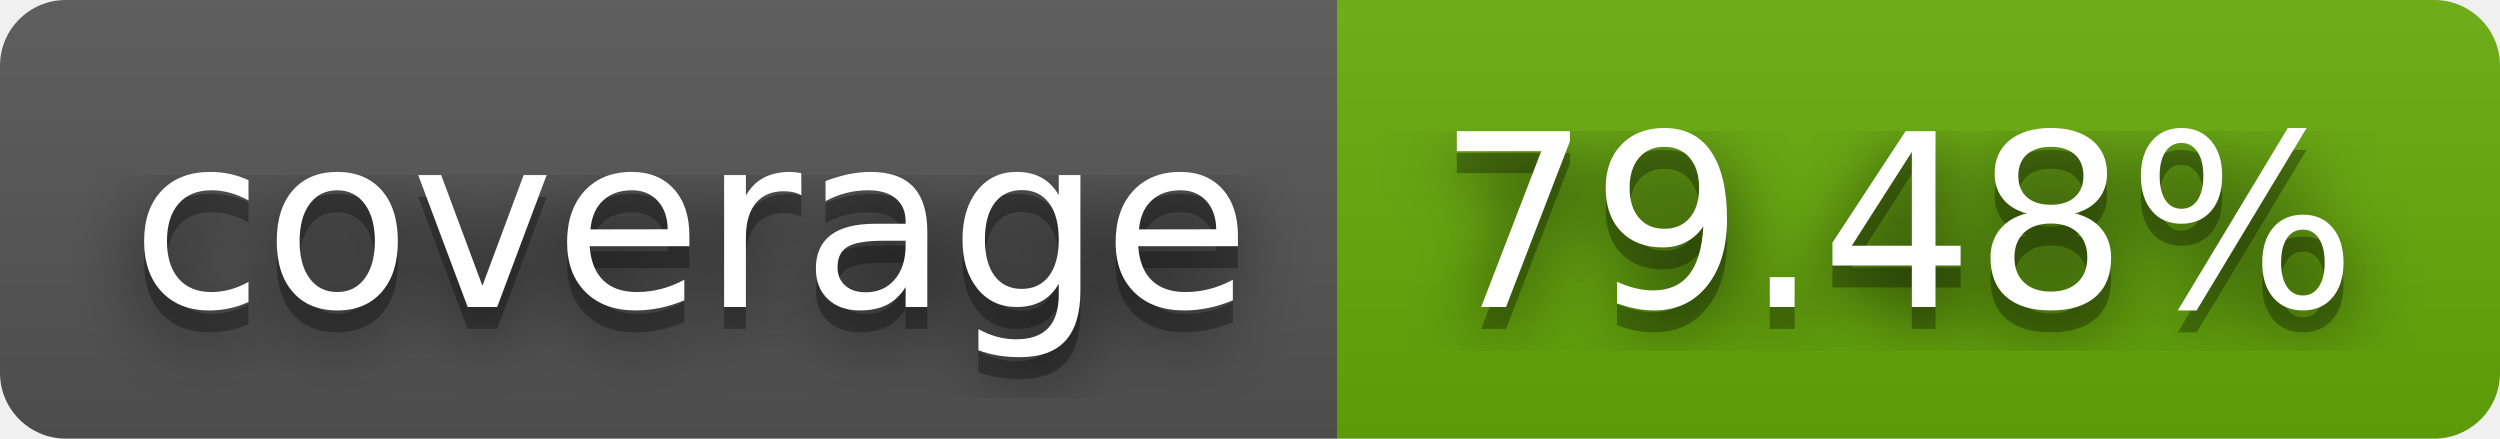
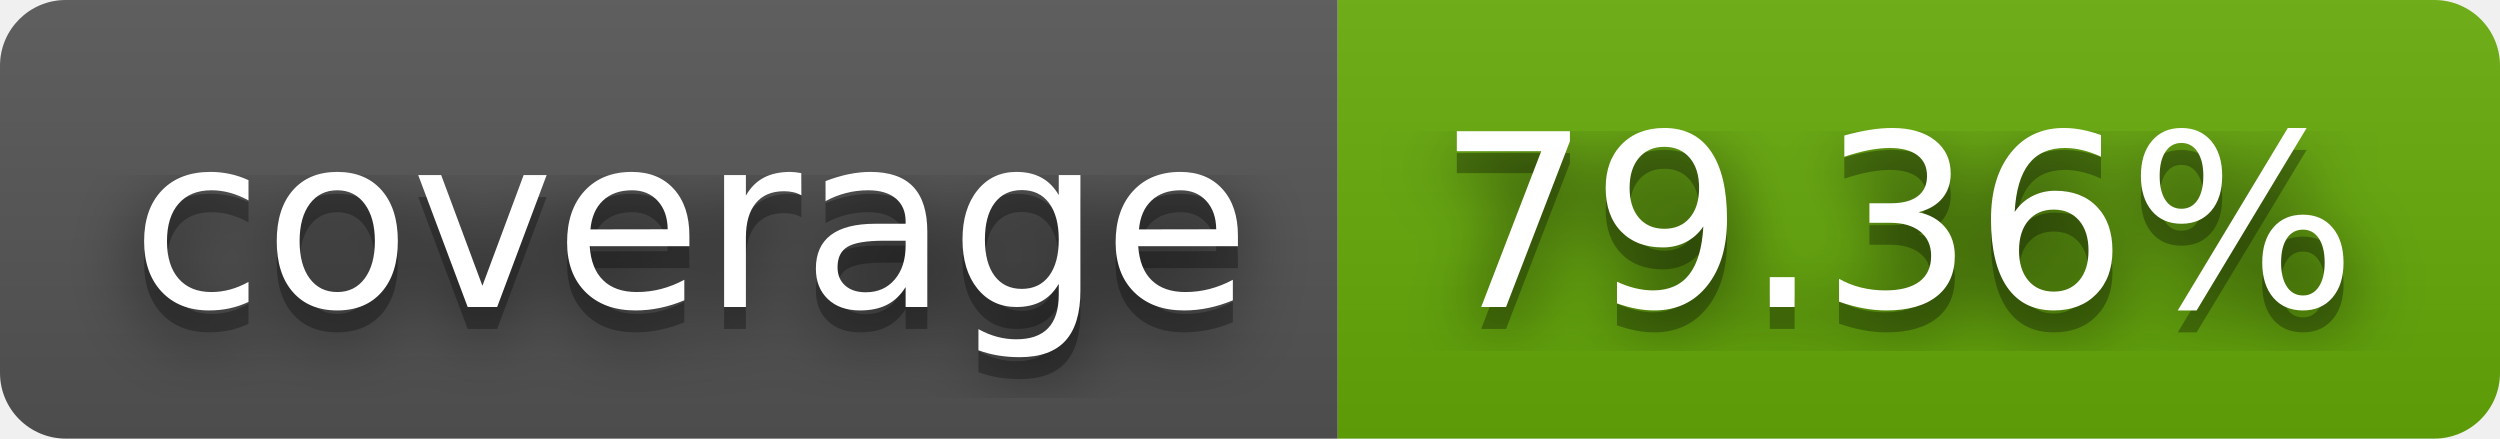
- <svg xmlns="http://www.w3.org/2000/svg" width="114" height="20" role="img" aria-label="coverage: 79.48%">
+ <svg xmlns="http://www.w3.org/2000/svg" width="114" height="20" role="img" aria-label="coverage: 79.36%">
  <filter id="blur">
-     <feGaussianBlur in="SourceGraphic" stdDeviation="16" />
+     <feGaussianBlur stdDeviation="16" />
  </filter>
  <linearGradient id="s" x2="0" y2="100%">
    <stop offset="0" stop-color="#bbb" stop-opacity=".1" />
    <stop offset="1" stop-opacity=".1" />
  </linearGradient>
  <clipPath id="r">
-     <rect width="114" height="20" rx="3" fill="#fff" />
+     <rect width="114" height="20" rx="3" />
  </clipPath>
  <g clip-path="url(#r)">
    <rect width="61" height="20" fill="#555" />
    <rect x="61" width="53" height="20" fill="#67ac09" />
    <rect width="114" height="20" fill="url(#s)" />
  </g>
  <g fill="#fff" text-anchor="middle" font-family="Verdana,Geneva,DejaVu Sans,sans-serif" text-rendering="geometricPrecision" font-size="110">
-     <text aria-hidden="true" x="315" y="150" fill="#010101" fill-opacity=".80" filter="url(#blur)" transform="scale(.1)" textLength="510">coverage</text>
-     <text aria-hidden="true" x="315" y="150" fill="#010101" fill-opacity=".3" transform="scale(.1)" textLength="510">coverage</text>
-     <text x="315" y="140" transform="scale(.1)" fill="#fff" textLength="510">coverage</text>
-     <text aria-hidden="true" x="865" y="150" fill="#010101" fill-opacity=".80" filter="url(#blur)" transform="scale(.1)" textLength="430">79.48%</text>
-     <text aria-hidden="true" x="865" y="150" fill="#010101" fill-opacity=".3" transform="scale(.1)" textLength="430">79.48%</text>
-     <text x="865" y="140" transform="scale(.1)" fill="#fff" textLength="430">79.48%</text>
+     <g transform="scale(.1)">
+       <g aria-hidden="true" fill="#010101">
+         <text x="315" y="150" fill-opacity=".8" filter="url(#blur)" textLength="510">coverage</text>
+         <text x="315" y="150" fill-opacity=".3" textLength="510">coverage</text>
+       </g>
+       <text x="315" y="140" textLength="510">coverage</text>
+     </g>
+     <g transform="scale(.1)">
+       <g aria-hidden="true" fill="#010101">
+         <text x="865" y="150" fill-opacity=".8" filter="url(#blur)" textLength="430">79.36%</text>
+         <text x="865" y="150" fill-opacity=".3" textLength="430">79.36%</text>
+       </g>
+       <text x="865" y="140" textLength="430">79.36%</text>
+     </g>
  </g>
</svg>
